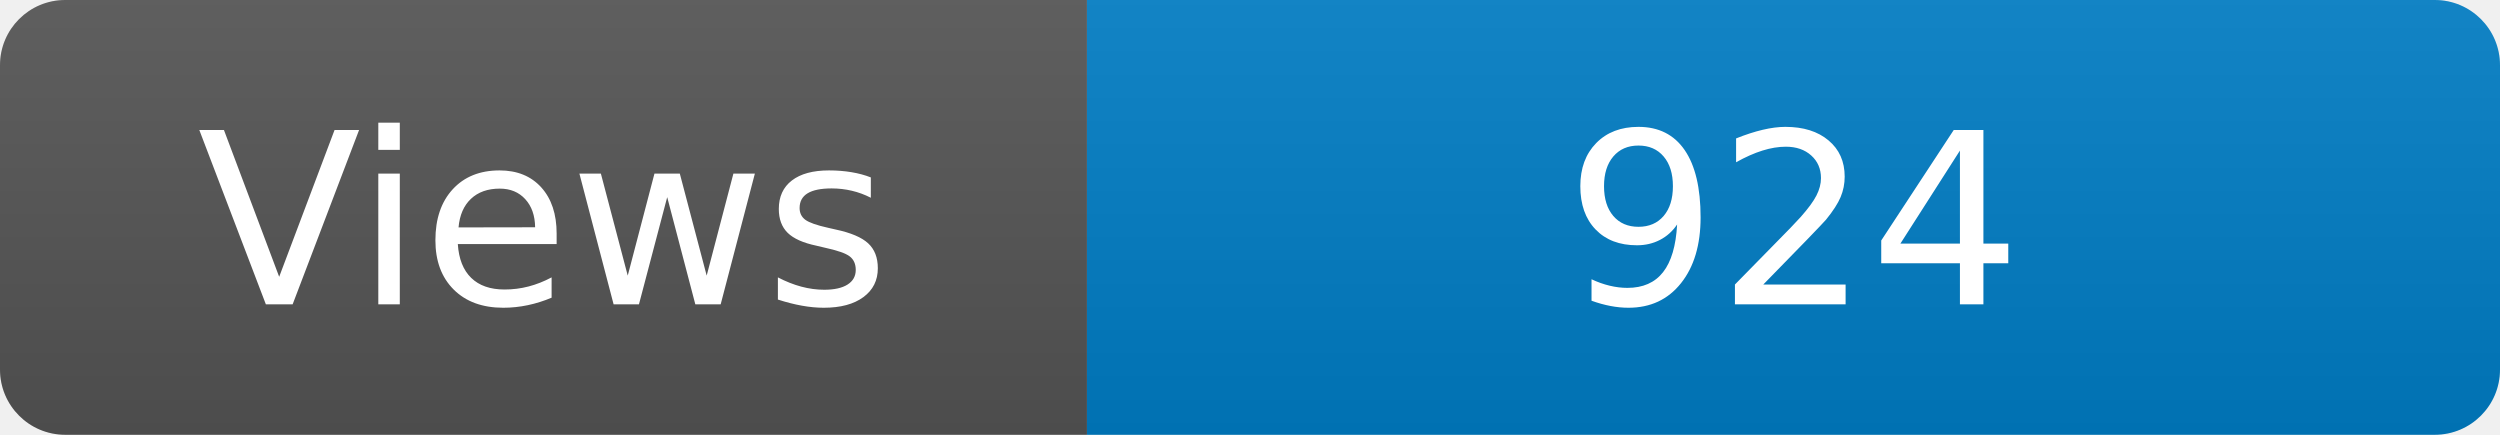
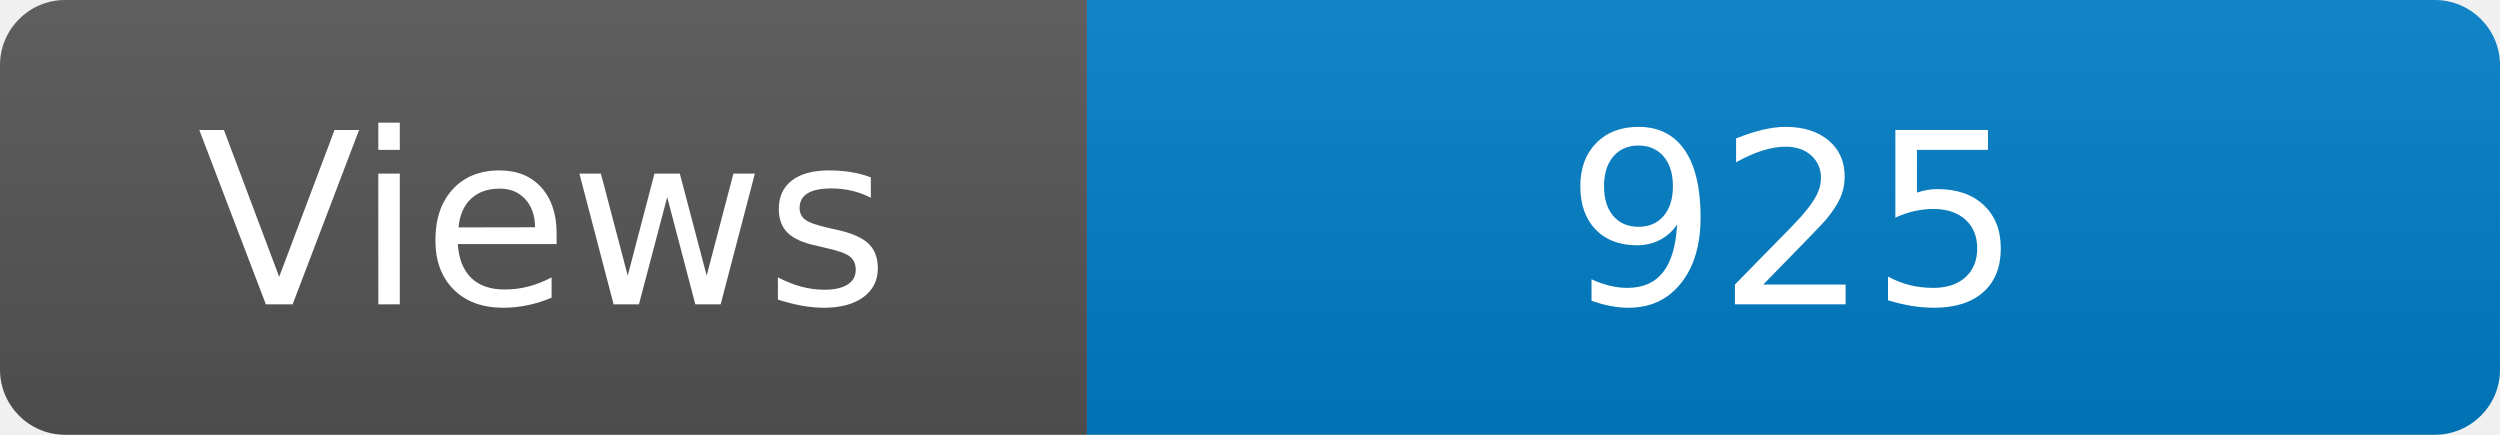
<svg xmlns="http://www.w3.org/2000/svg" width="115" height="20" role="img" aria-label="Maintained?: yes">
  <linearGradient id="s" x2="0" y2="100%">
    <stop offset="0" stop-color="#bbb" stop-opacity=".1" />
    <stop offset="1" stop-opacity=".1" />
  </linearGradient>
  <clipPath id="r">
    <rect width="115" height="20" rx="3" fill="#fff" />
  </clipPath>
  <g clip-path="url(#r)">
    <rect width="50" height="20" fill="#555" />
    <rect x="50" width="160" height="20" fill="#007ec6" />
    <rect width="115" height="20" fill="url(#s)" />
  </g>
  <g fill="#fff" text-anchor="middle" font-family="Verdana,Geneva,DejaVu Sans,sans-serif" font-size="110">
    <text x="250" y="140" transform="scale(.1)" fill="#fff">Views</text>
-     <text x="825" y="140" transform="scale(.1)" fill="#fff">924</text>
+     <text x="825" y="140" transform="scale(.1)" fill="#fff">925</text>
  </g>
</svg>
